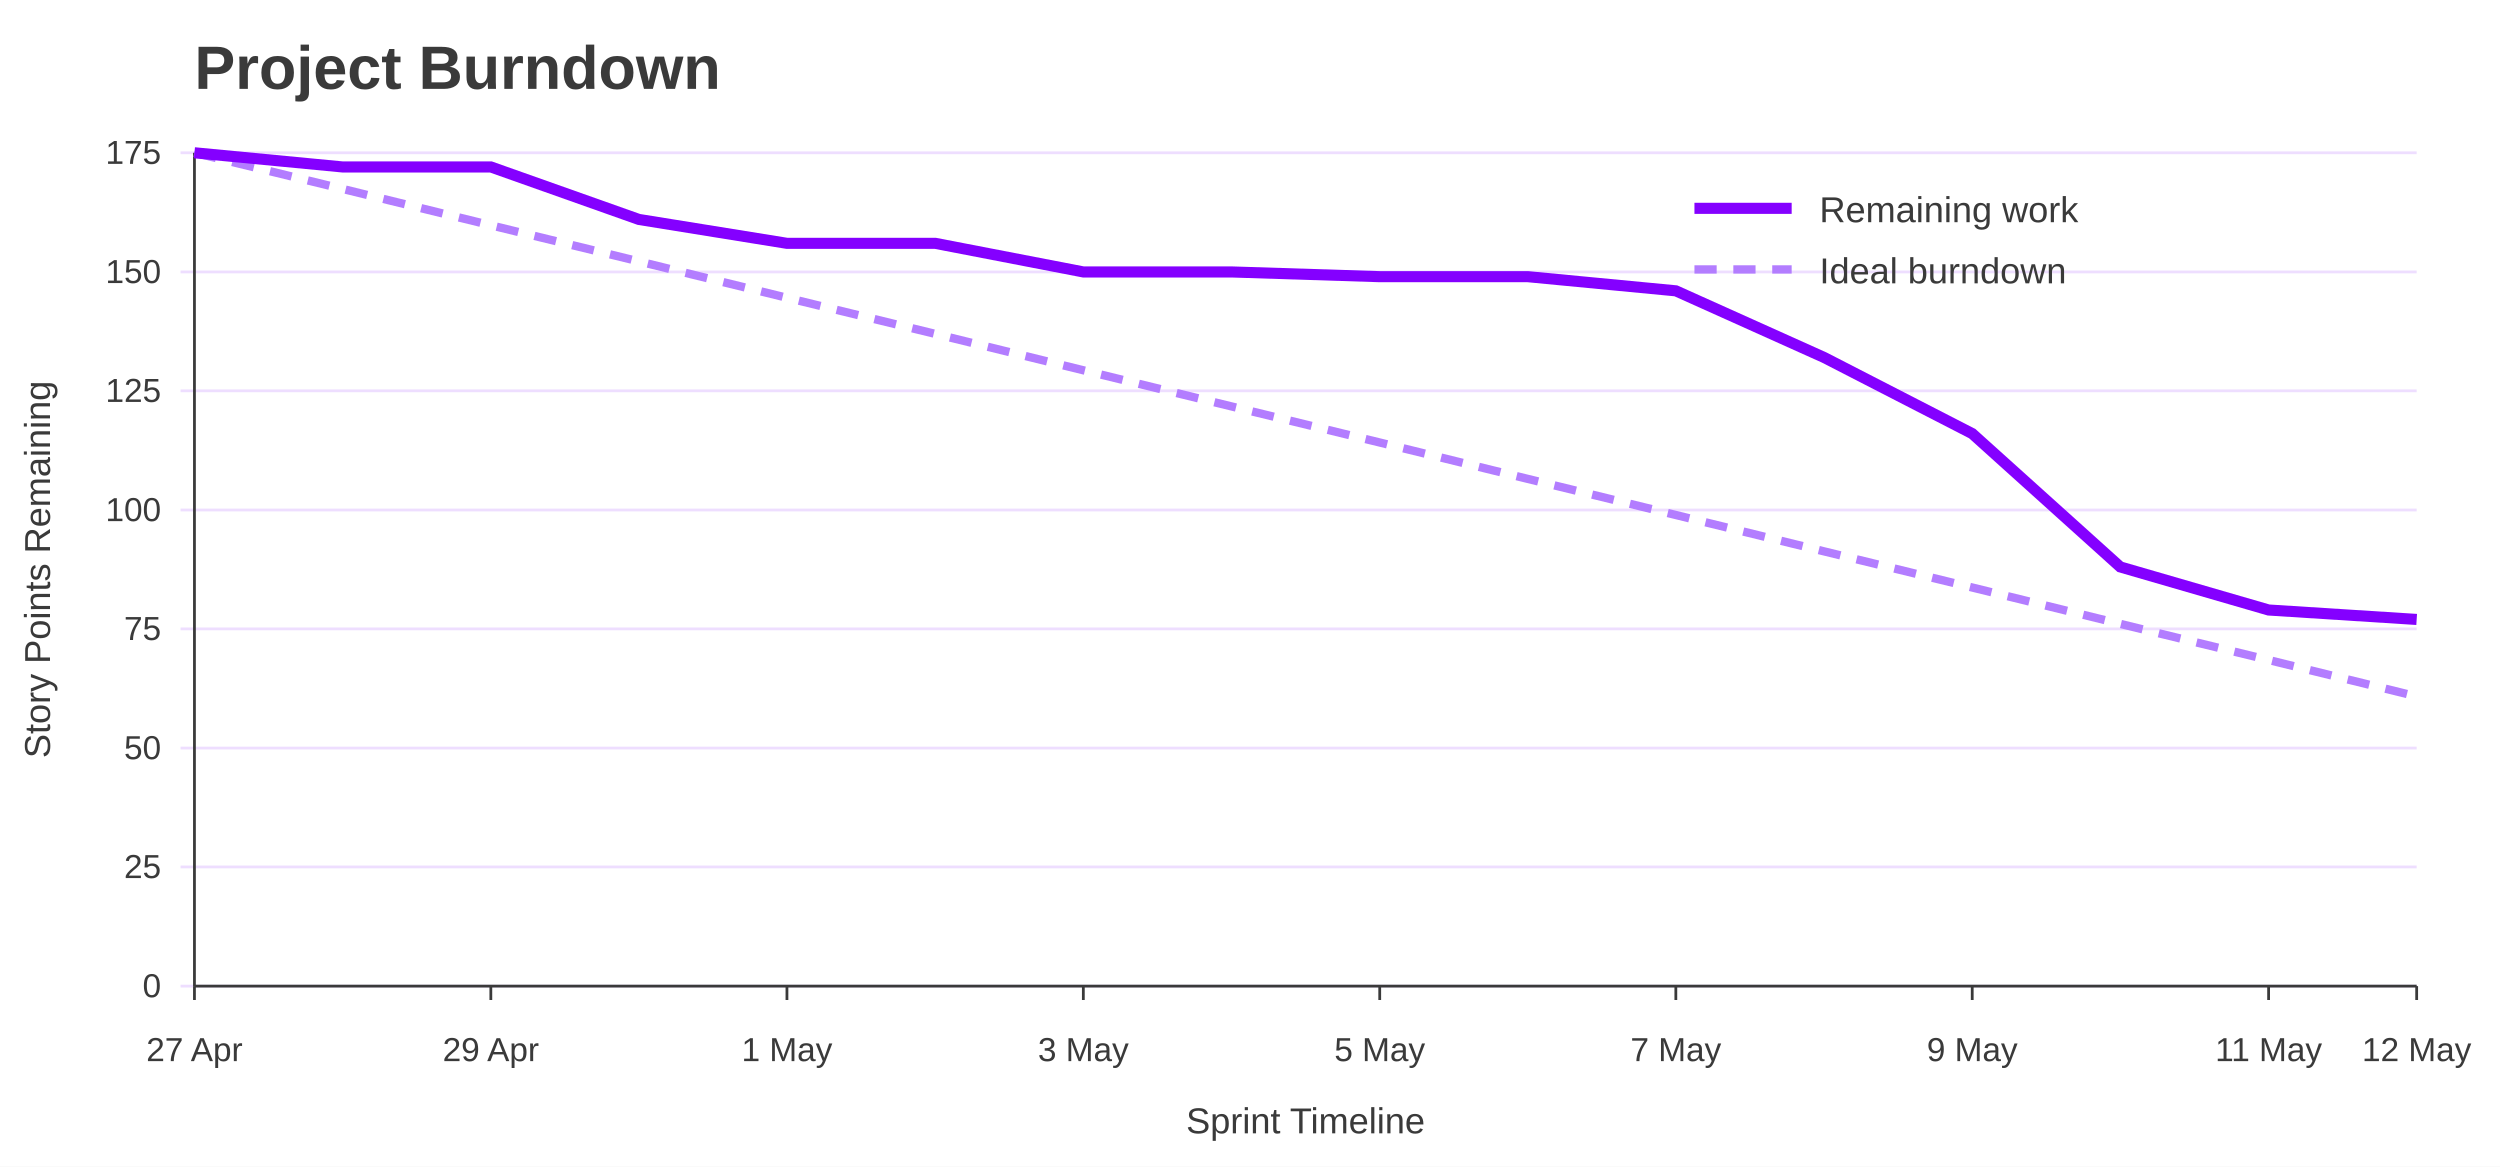
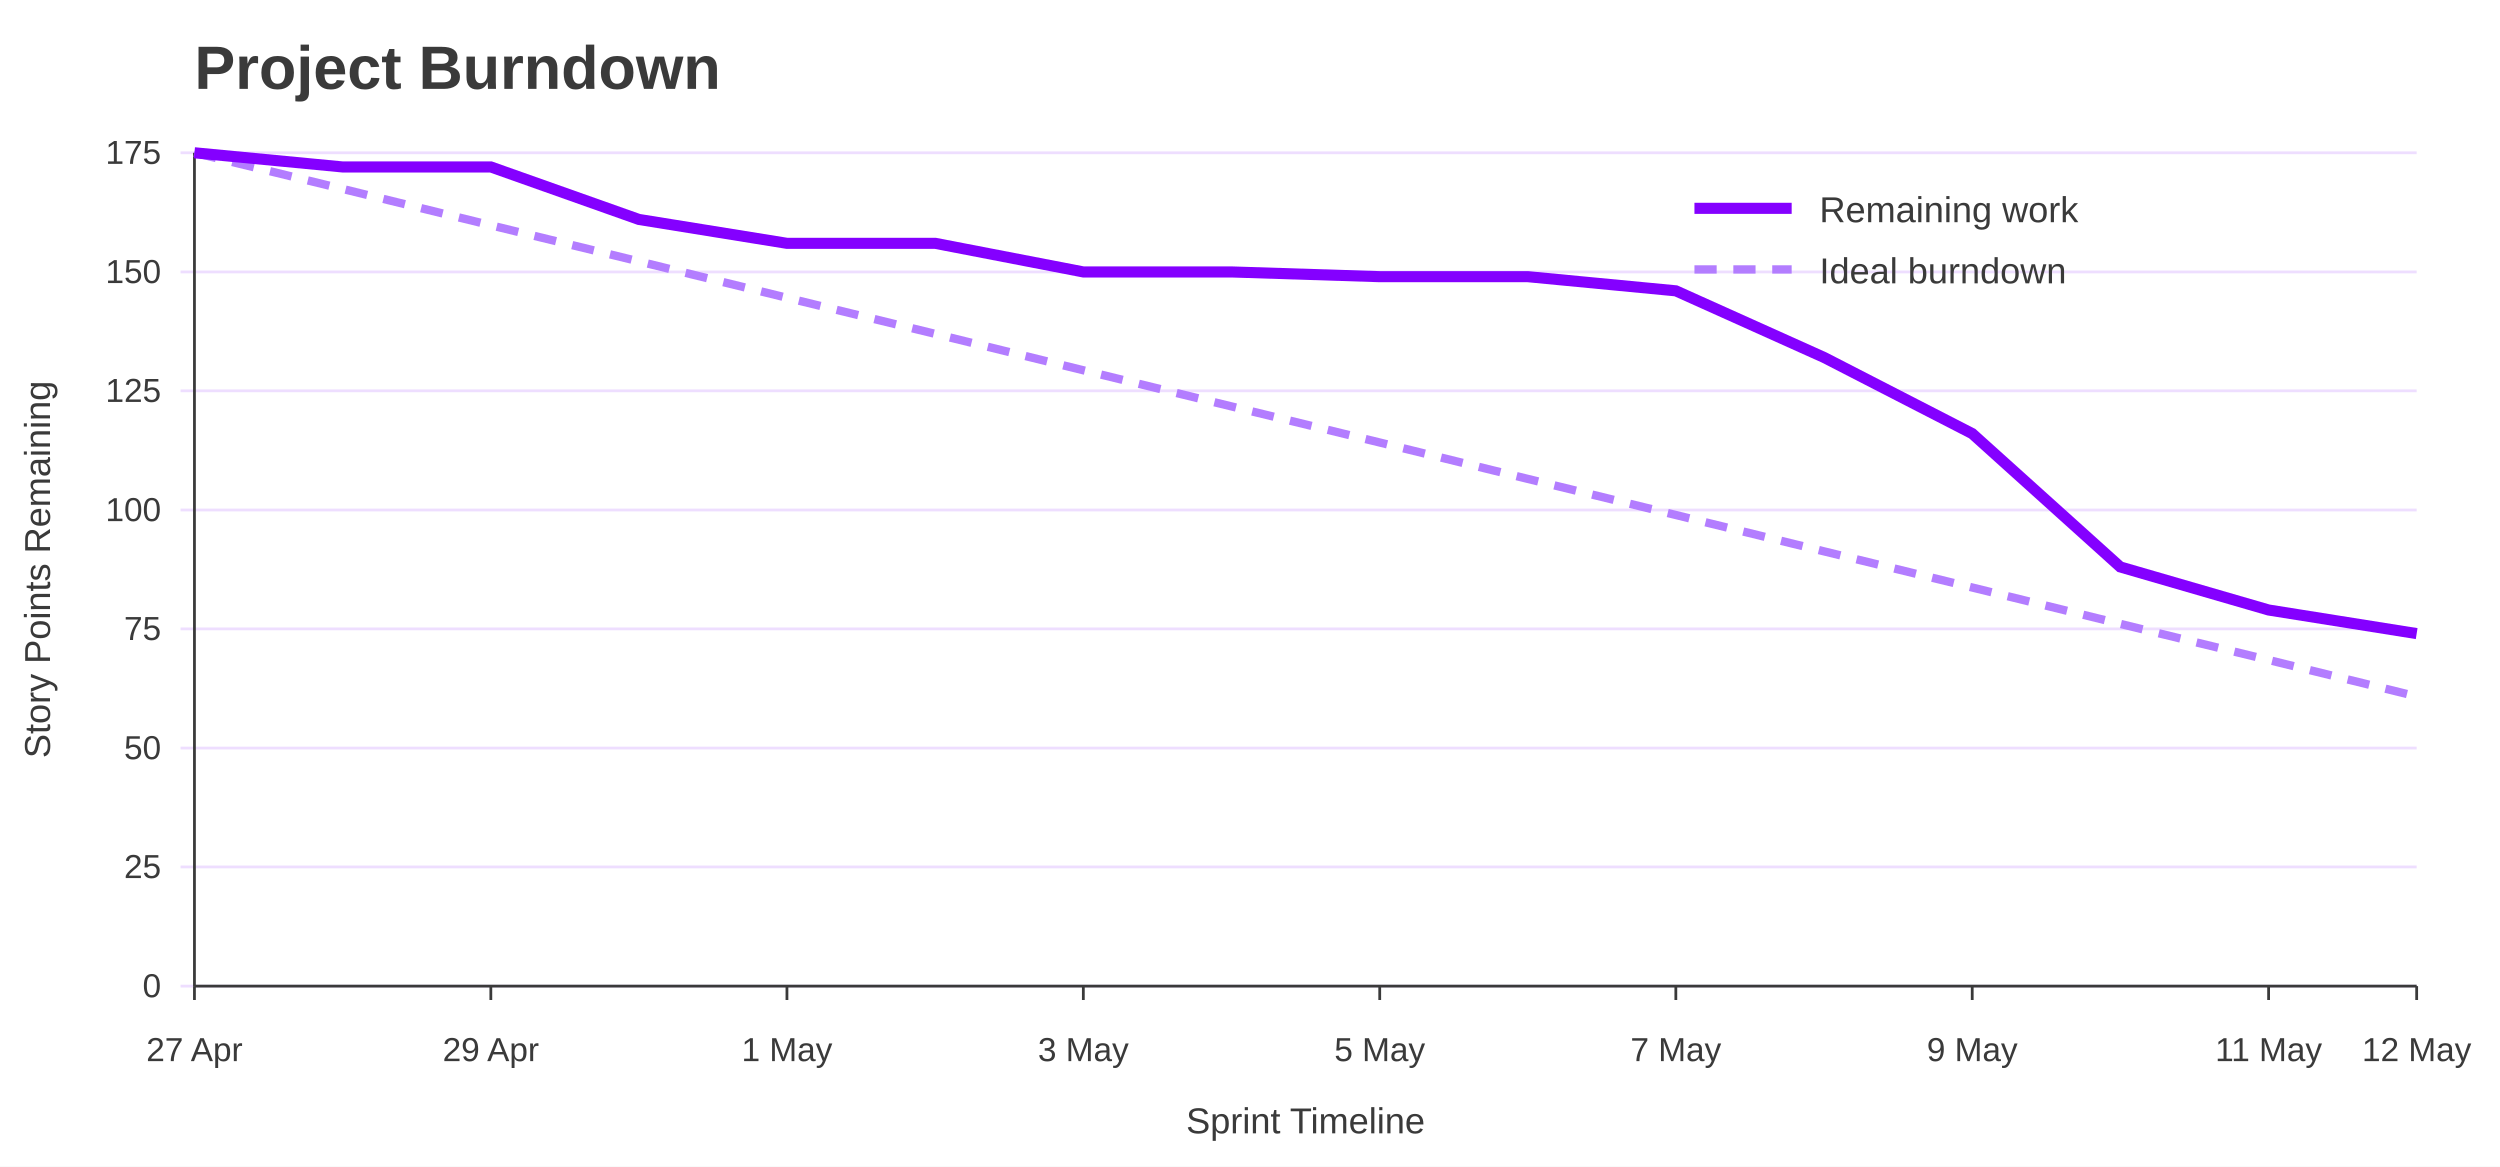
<svg xmlns="http://www.w3.org/2000/svg" width="900" height="420" viewBox="0 0 900 420" role="img" aria-labelledby="title desc">
  <rect width="100%" height="100%" fill="#ffffff" />
  <text x="70" y="32" font-family="Jost, Arial, Helvetica, sans-serif" font-size="22" font-weight="700" fill="#3A3A3A">Project Burndown</text>
  <line x1="65" y1="355.0" x2="870" y2="355.0" stroke="#EEDEFF" />
  <text x="58" y="359.0" font-family="Overpass, Arial, Helvetica, sans-serif" font-size="12" text-anchor="end" fill="#3A3A3A">0</text>
  <line x1="65" y1="312.1" x2="870" y2="312.1" stroke="#EEDEFF" />
  <text x="58" y="316.1" font-family="Overpass, Arial, Helvetica, sans-serif" font-size="12" text-anchor="end" fill="#3A3A3A">25</text>
  <line x1="65" y1="269.3" x2="870" y2="269.3" stroke="#EEDEFF" />
  <text x="58" y="273.3" font-family="Overpass, Arial, Helvetica, sans-serif" font-size="12" text-anchor="end" fill="#3A3A3A">50</text>
  <line x1="65" y1="226.4" x2="870" y2="226.4" stroke="#EEDEFF" />
  <text x="58" y="230.4" font-family="Overpass, Arial, Helvetica, sans-serif" font-size="12" text-anchor="end" fill="#3A3A3A">75</text>
  <line x1="65" y1="183.6" x2="870" y2="183.6" stroke="#EEDEFF" />
  <text x="58" y="187.6" font-family="Overpass, Arial, Helvetica, sans-serif" font-size="12" text-anchor="end" fill="#3A3A3A">100</text>
  <line x1="65" y1="140.7" x2="870" y2="140.7" stroke="#EEDEFF" />
  <text x="58" y="144.7" font-family="Overpass, Arial, Helvetica, sans-serif" font-size="12" text-anchor="end" fill="#3A3A3A">125</text>
  <line x1="65" y1="97.9" x2="870" y2="97.9" stroke="#EEDEFF" />
  <text x="58" y="101.9" font-family="Overpass, Arial, Helvetica, sans-serif" font-size="12" text-anchor="end" fill="#3A3A3A">150</text>
  <line x1="65" y1="55.0" x2="870" y2="55.0" stroke="#EEDEFF" />
  <text x="58" y="59.0" font-family="Overpass, Arial, Helvetica, sans-serif" font-size="12" text-anchor="end" fill="#3A3A3A">175</text>
  <line x1="70.0" y1="355" x2="70.0" y2="360" stroke="#3A3A3A" />
  <text x="70.0" y="382" font-family="Overpass, Arial, Helvetica, sans-serif" font-size="12" text-anchor="middle" fill="#3A3A3A">27 Apr</text>
  <line x1="176.7" y1="355" x2="176.7" y2="360" stroke="#3A3A3A" />
  <text x="176.7" y="382" font-family="Overpass, Arial, Helvetica, sans-serif" font-size="12" text-anchor="middle" fill="#3A3A3A">29 Apr</text>
  <line x1="283.3" y1="355" x2="283.3" y2="360" stroke="#3A3A3A" />
  <text x="283.3" y="382" font-family="Overpass, Arial, Helvetica, sans-serif" font-size="12" text-anchor="middle" fill="#3A3A3A">1 May</text>
  <line x1="390.0" y1="355" x2="390.0" y2="360" stroke="#3A3A3A" />
  <text x="390.0" y="382" font-family="Overpass, Arial, Helvetica, sans-serif" font-size="12" text-anchor="middle" fill="#3A3A3A">3 May</text>
  <line x1="496.7" y1="355" x2="496.7" y2="360" stroke="#3A3A3A" />
  <text x="496.7" y="382" font-family="Overpass, Arial, Helvetica, sans-serif" font-size="12" text-anchor="middle" fill="#3A3A3A">5 May</text>
  <line x1="603.3" y1="355" x2="603.3" y2="360" stroke="#3A3A3A" />
  <text x="603.3" y="382" font-family="Overpass, Arial, Helvetica, sans-serif" font-size="12" text-anchor="middle" fill="#3A3A3A">7 May</text>
  <line x1="710.0" y1="355" x2="710.0" y2="360" stroke="#3A3A3A" />
  <text x="710.0" y="382" font-family="Overpass, Arial, Helvetica, sans-serif" font-size="12" text-anchor="middle" fill="#3A3A3A">9 May</text>
  <line x1="816.7" y1="355" x2="816.7" y2="360" stroke="#3A3A3A" />
  <text x="816.7" y="382" font-family="Overpass, Arial, Helvetica, sans-serif" font-size="12" text-anchor="middle" fill="#3A3A3A">11 May</text>
  <line x1="870.0" y1="355" x2="870.0" y2="360" stroke="#3A3A3A" />
  <text x="870.0" y="382" font-family="Overpass, Arial, Helvetica, sans-serif" font-size="12" text-anchor="middle" fill="#3A3A3A">12 May</text>
  <line x1="70" y1="55" x2="70" y2="355" stroke="#3A3A3A" />
  <line x1="70" y1="355" x2="870" y2="355" stroke="#3A3A3A" />
  <text x="18" y="205.0" font-family="Overpass, Arial, Helvetica, sans-serif" font-size="13" text-anchor="middle" transform="rotate(-90 18 205.0)" fill="#3A3A3A">Story Points Remaining</text>
  <text x="470.0" y="408" font-family="Overpass, Arial, Helvetica, sans-serif" font-size="13" text-anchor="middle" fill="#3A3A3A">Sprint Timeline</text>
  <polyline points="70.0,55.0 123.3,68.0 176.7,81.1 230.0,94.1 283.3,107.2 336.7,120.2 390.0,133.3 443.3,146.3 496.7,159.3 550.0,172.4 603.3,185.4 656.7,198.5 710.0,211.5 763.3,224.6 816.7,237.6 870.0,250.7" fill="none" stroke="#B37DFF" stroke-width="3" stroke-dasharray="8 6" />
-   <polyline points="70.0,55.0 123.3,60.1 176.7,60.1 230.0,79.0 283.3,87.6 336.7,87.6 390.0,97.9 443.3,97.9 496.7,99.6 550.0,99.6 603.3,104.7 656.7,128.7 710.0,156.1 763.3,204.1 816.7,219.6 870.0,223.0" fill="none" stroke="#8400FF" stroke-width="4" />
+   <polyline points="70.0,55.0 123.3,60.1 176.7,60.1 230.0,79.0 283.3,87.6 336.7,87.6 390.0,97.9 443.3,97.9 496.7,99.6 550.0,99.6 603.3,104.7 656.7,128.7 710.0,156.1 763.3,204.1 816.7,219.6 870.0,228.1" fill="none" stroke="#8400FF" stroke-width="4" />
  <line x1="610" y1="75" x2="645" y2="75" stroke="#8400FF" stroke-width="4" />
  <text x="655" y="80" font-family="Overpass, Arial, Helvetica, sans-serif" font-size="13" fill="#3A3A3A">Remaining work</text>
  <line x1="610" y1="97" x2="645" y2="97" stroke="#B37DFF" stroke-width="3" stroke-dasharray="8 6" />
  <text x="655" y="102" font-family="Overpass, Arial, Helvetica, sans-serif" font-size="13" fill="#3A3A3A">Ideal burndown</text>
</svg>
